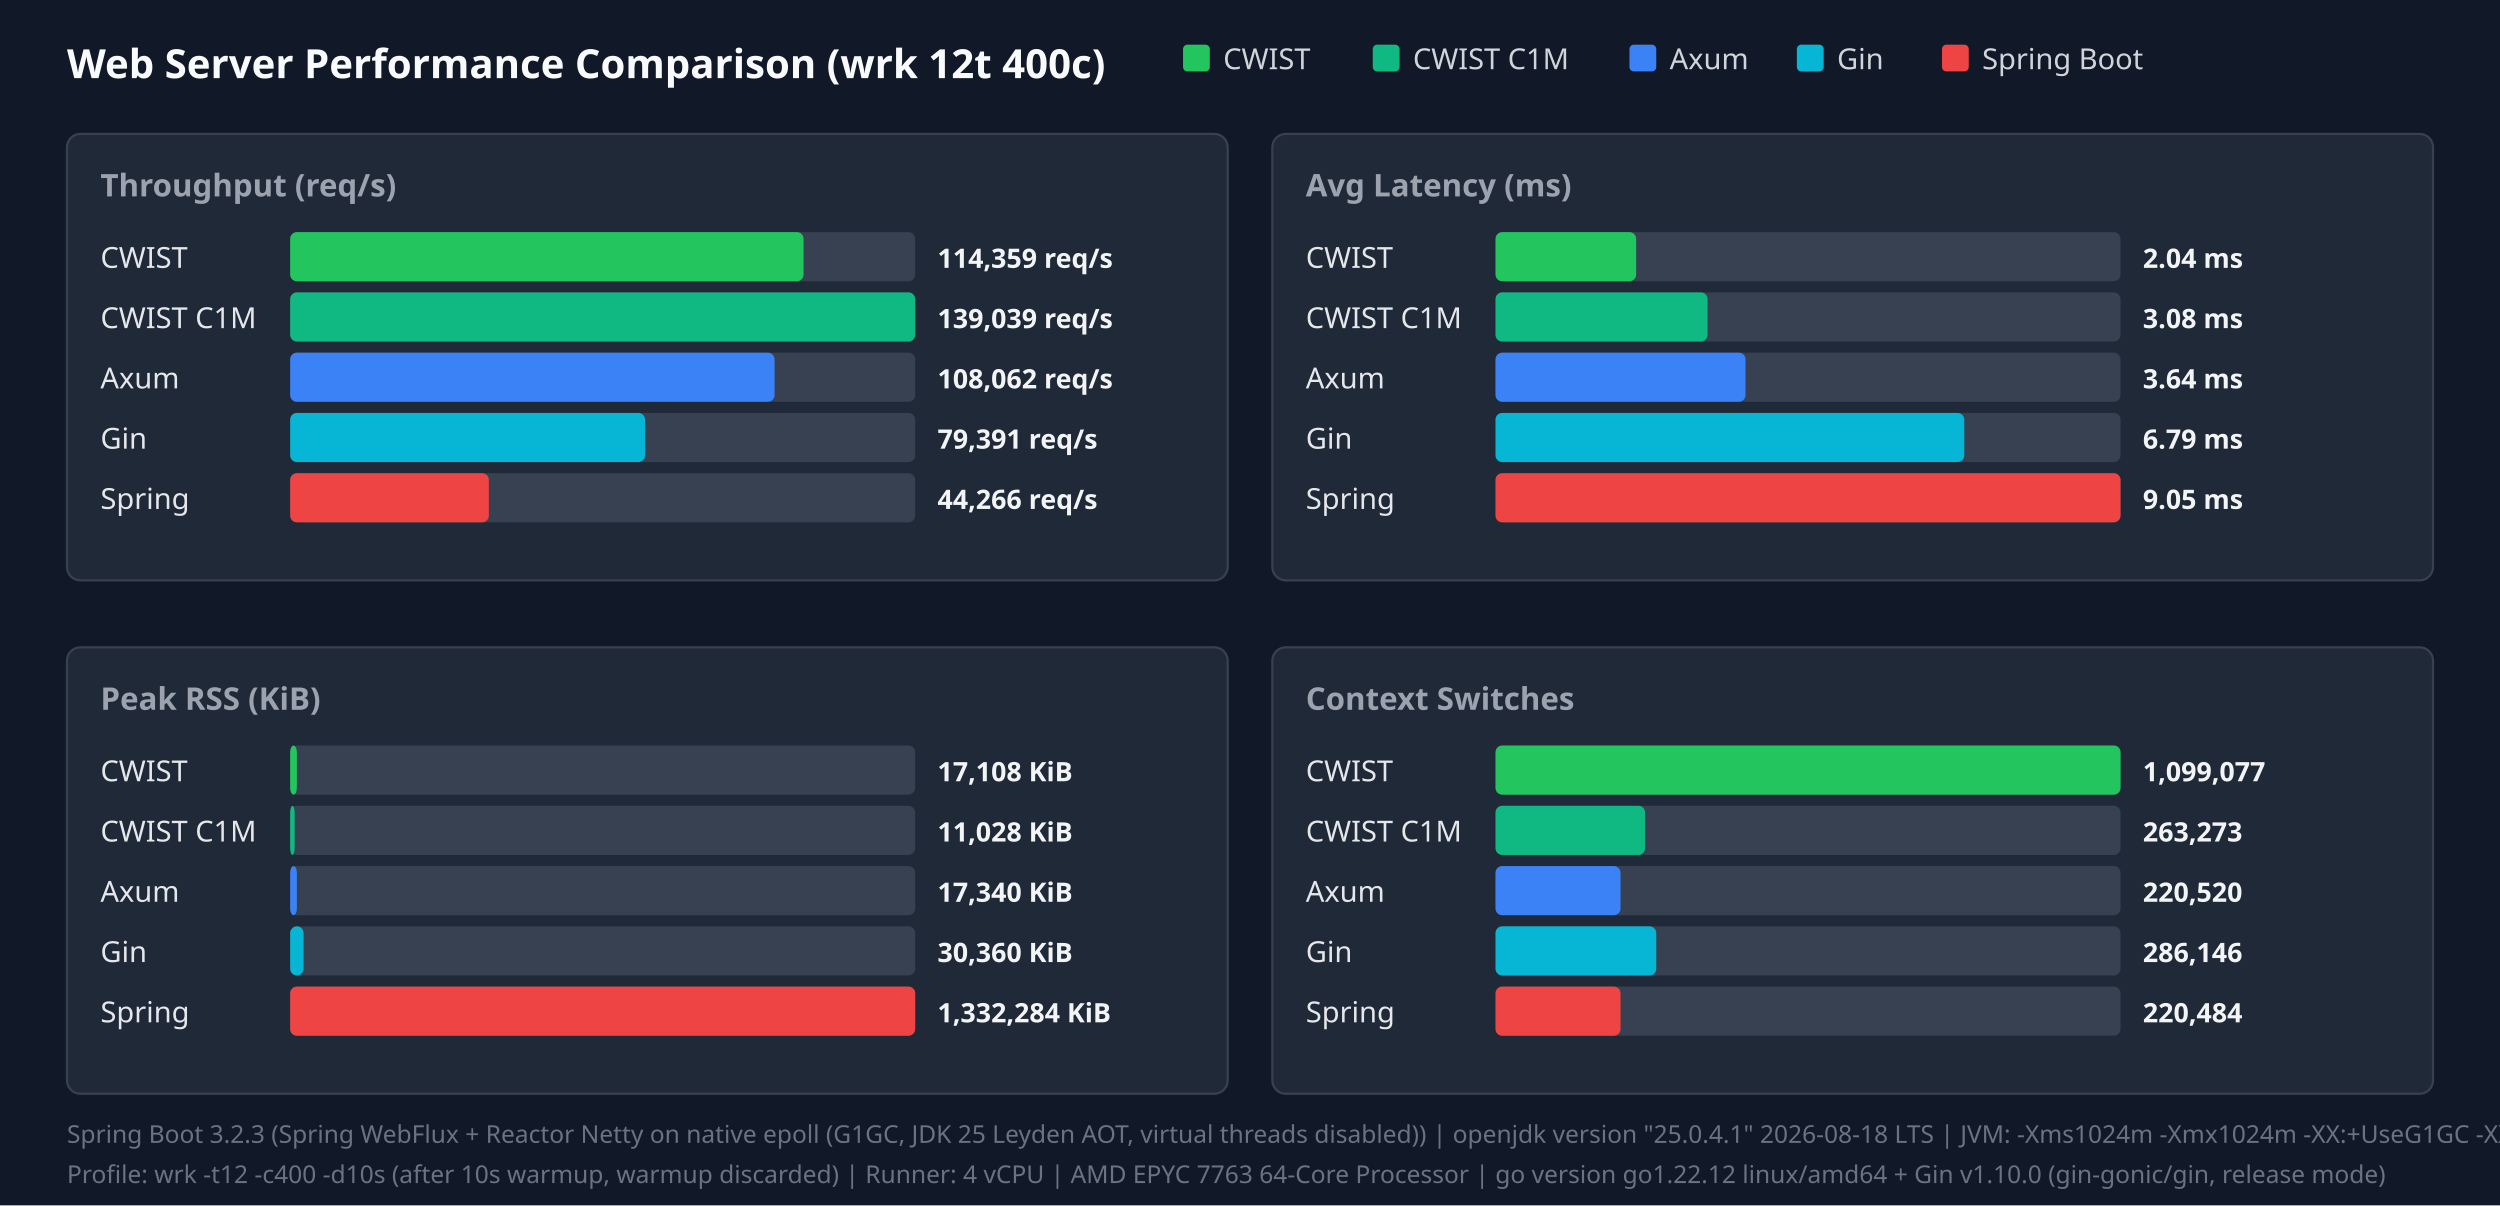
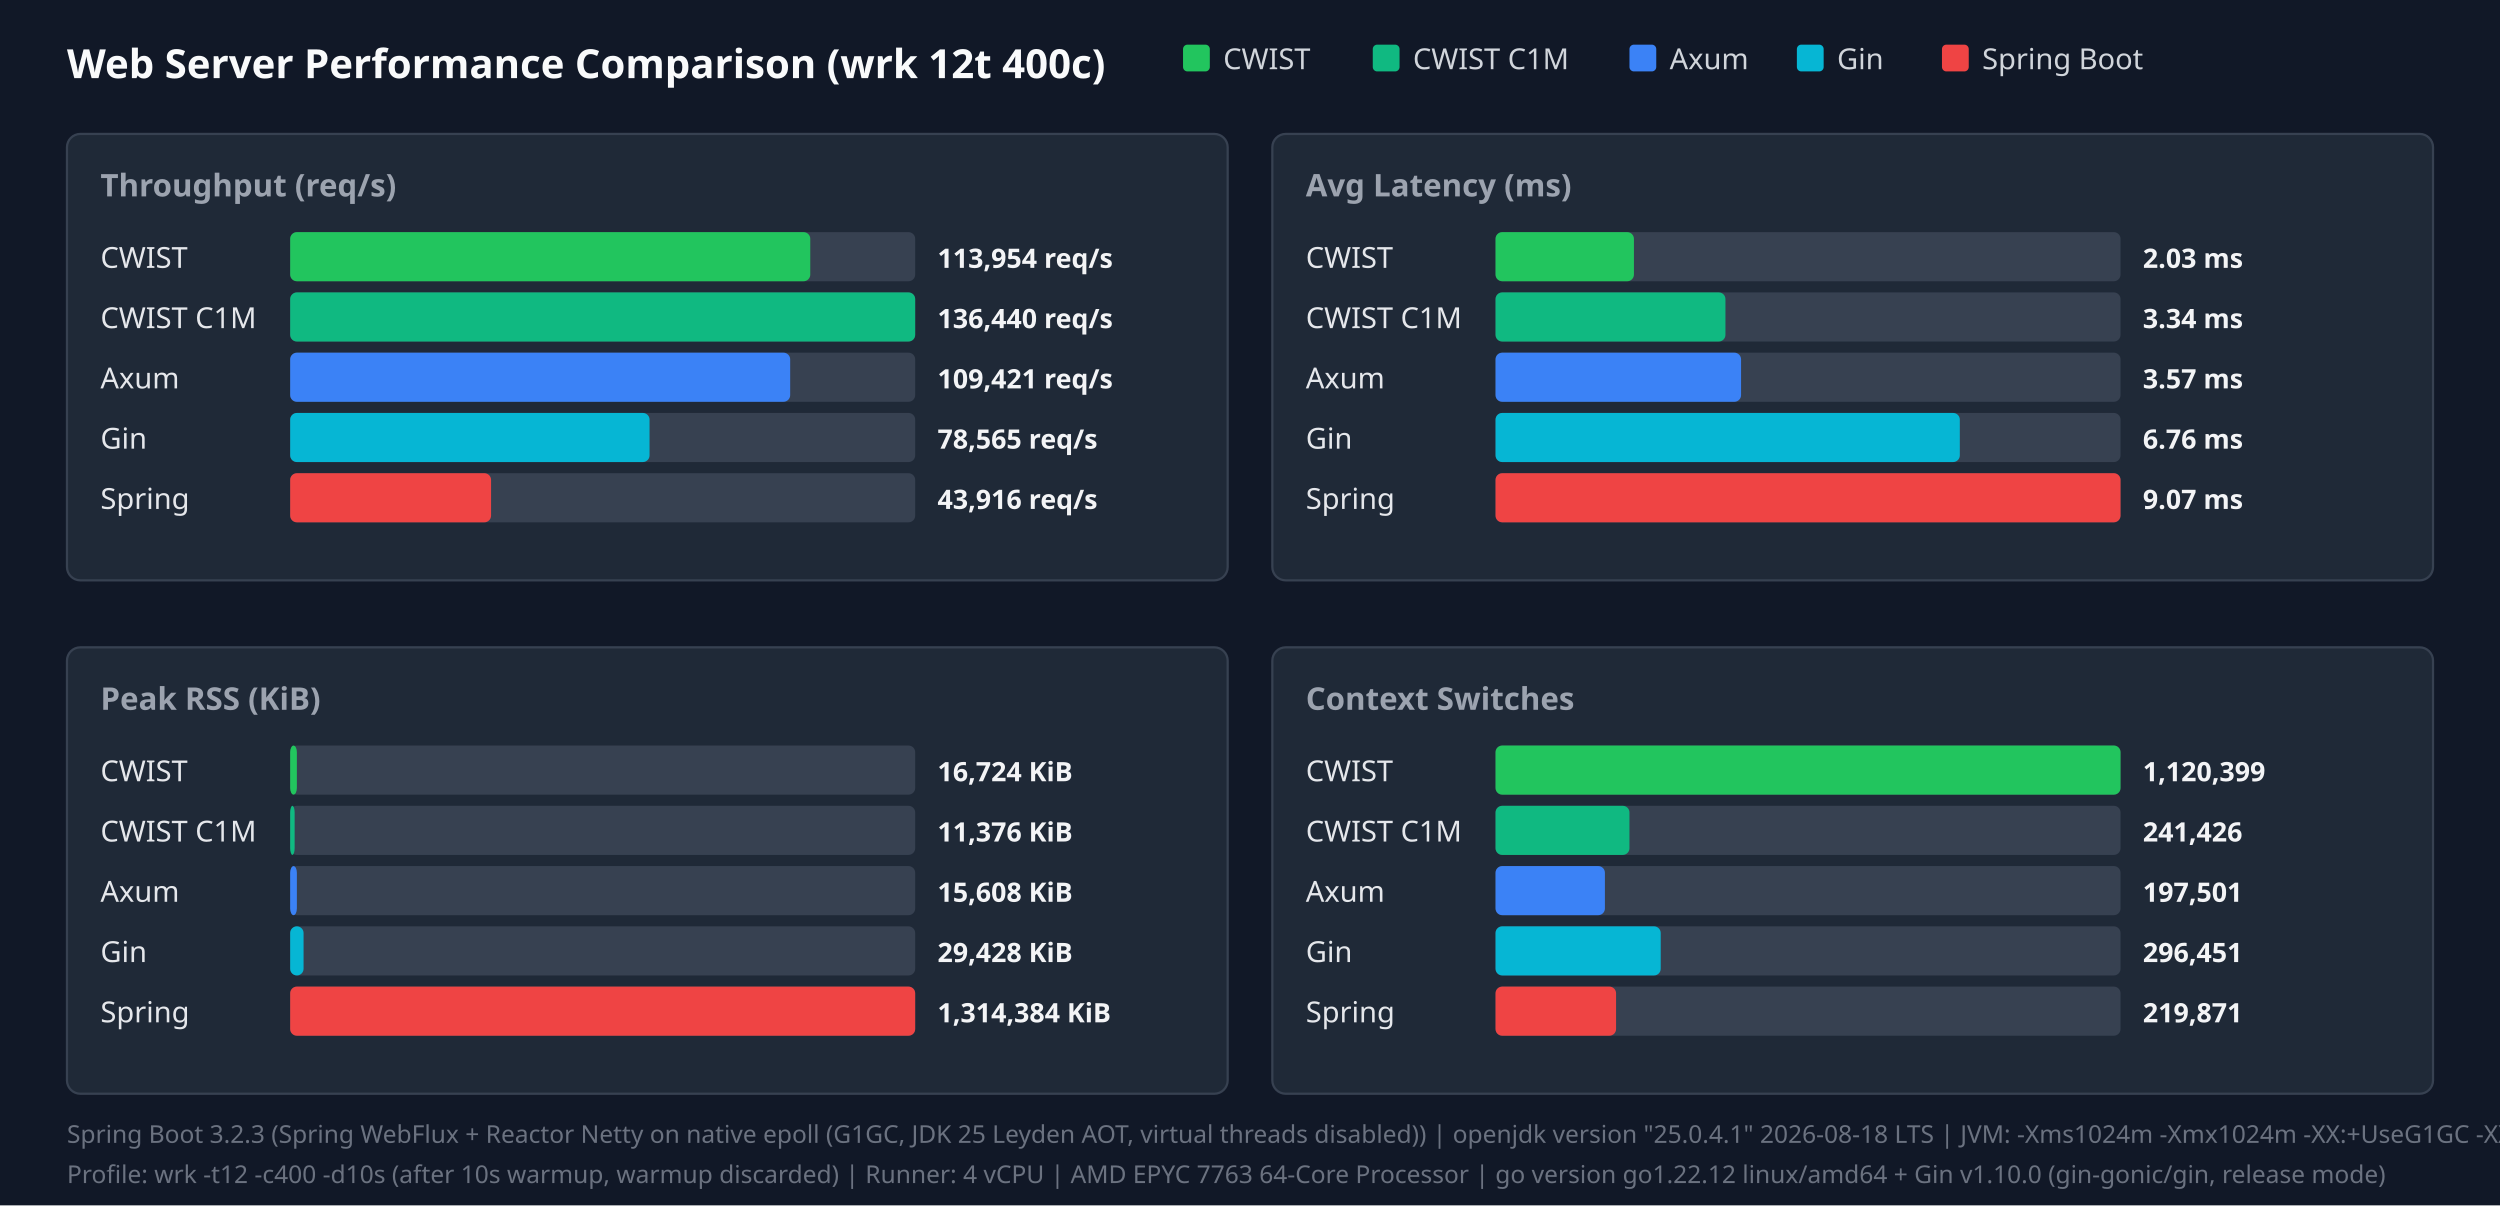
<svg xmlns="http://www.w3.org/2000/svg" width="1120" height="540" viewBox="0 0 1120 540">
  <style>.title{font:18px sans-serif;font-weight:bold;fill:#f9fafb}.panel-title{font:14px sans-serif;font-weight:600;fill:#9ca3af}.legend{font:13px sans-serif;fill:#d1d5db}.bar-label{font:13px sans-serif;font-weight:500;fill:#e5e7eb}.bar-val{font:12px sans-serif;font-weight:bold;fill:#f3f4f6}.footer{font:11px sans-serif;fill:#6b7280}</style>
  <rect width="100%" height="100%" fill="#111827" />
  <text x="30" y="35" class="title">Web Server Performance Comparison (wrk 12t 400c)</text>
  <rect x="530" y="20" width="12" height="12" fill="#22c55e" rx="2" />
  <text x="548" y="31" class="legend">CWIST</text>
  <rect x="615" y="20" width="12" height="12" fill="#10b981" rx="2" />
  <text x="633" y="31" class="legend">CWIST C1M</text>
  <rect x="730" y="20" width="12" height="12" fill="#3b82f6" rx="2" />
  <text x="748" y="31" class="legend">Axum</text>
  <rect x="805" y="20" width="12" height="12" fill="#06b6d4" rx="2" />
  <text x="823" y="31" class="legend">Gin</text>
  <rect x="870" y="20" width="12" height="12" fill="#ef4444" rx="2" />
  <text x="888" y="31" class="legend">Spring Boot</text>
  <rect x="30" y="60" width="520" height="200" fill="#1f2937" rx="6" stroke="#374151" />
  <text x="45" y="88" class="panel-title">Throughput (req/s)</text>
  <text x="45" y="120" class="bar-label">CWIST</text>
  <rect x="130" y="104" width="280" height="22" fill="#374151" rx="3" />
-   <rect x="130" y="104" width="230" height="22" fill="#22c55e" rx="3" />
-   <text x="420" y="120" class="bar-val">114,359 req/s</text>
+   <rect x="130" y="104" width="233" height="22" fill="#22c55e" rx="3" />
+   <text x="420" y="120" class="bar-val">113,954 req/s</text>
  <text x="45" y="147" class="bar-label">CWIST C1M</text>
  <rect x="130" y="131" width="280" height="22" fill="#374151" rx="3" />
  <rect x="130" y="131" width="280" height="22" fill="#10b981" rx="3" />
-   <text x="420" y="147" class="bar-val">139,039 req/s</text>
+   <text x="420" y="147" class="bar-val">136,440 req/s</text>
  <text x="45" y="174" class="bar-label">Axum</text>
  <rect x="130" y="158" width="280" height="22" fill="#374151" rx="3" />
-   <rect x="130" y="158" width="217" height="22" fill="#3b82f6" rx="3" />
-   <text x="420" y="174" class="bar-val">108,062 req/s</text>
+   <rect x="130" y="158" width="224" height="22" fill="#3b82f6" rx="3" />
+   <text x="420" y="174" class="bar-val">109,421 req/s</text>
  <text x="45" y="201" class="bar-label">Gin</text>
  <rect x="130" y="185" width="280" height="22" fill="#374151" rx="3" />
-   <rect x="130" y="185" width="159" height="22" fill="#06b6d4" rx="3" />
-   <text x="420" y="201" class="bar-val">79,391 req/s</text>
+   <rect x="130" y="185" width="161" height="22" fill="#06b6d4" rx="3" />
+   <text x="420" y="201" class="bar-val">78,565 req/s</text>
  <text x="45" y="228" class="bar-label">Spring</text>
  <rect x="130" y="212" width="280" height="22" fill="#374151" rx="3" />
-   <rect x="130" y="212" width="89" height="22" fill="#ef4444" rx="3" />
-   <text x="420" y="228" class="bar-val">44,266 req/s</text>
+   <rect x="130" y="212" width="90" height="22" fill="#ef4444" rx="3" />
+   <text x="420" y="228" class="bar-val">43,916 req/s</text>
  <rect x="570" y="60" width="520" height="200" fill="#1f2937" rx="6" stroke="#374151" />
  <text x="585" y="88" class="panel-title">Avg Latency (ms)</text>
  <text x="585" y="120" class="bar-label">CWIST</text>
  <rect x="670" y="104" width="280" height="22" fill="#374151" rx="3" />
-   <rect x="670" y="104" width="63" height="22" fill="#22c55e" rx="3" />
-   <text x="960" y="120" class="bar-val">2.04 ms</text>
+   <rect x="670" y="104" width="62" height="22" fill="#22c55e" rx="3" />
+   <text x="960" y="120" class="bar-val">2.03 ms</text>
  <text x="585" y="147" class="bar-label">CWIST C1M</text>
  <rect x="670" y="131" width="280" height="22" fill="#374151" rx="3" />
-   <rect x="670" y="131" width="95" height="22" fill="#10b981" rx="3" />
-   <text x="960" y="147" class="bar-val">3.08 ms</text>
+   <rect x="670" y="131" width="103" height="22" fill="#10b981" rx="3" />
+   <text x="960" y="147" class="bar-val">3.34 ms</text>
  <text x="585" y="174" class="bar-label">Axum</text>
  <rect x="670" y="158" width="280" height="22" fill="#374151" rx="3" />
-   <rect x="670" y="158" width="112" height="22" fill="#3b82f6" rx="3" />
-   <text x="960" y="174" class="bar-val">3.64 ms</text>
+   <rect x="670" y="158" width="110" height="22" fill="#3b82f6" rx="3" />
+   <text x="960" y="174" class="bar-val">3.57 ms</text>
  <text x="585" y="201" class="bar-label">Gin</text>
  <rect x="670" y="185" width="280" height="22" fill="#374151" rx="3" />
-   <rect x="670" y="185" width="210" height="22" fill="#06b6d4" rx="3" />
-   <text x="960" y="201" class="bar-val">6.79 ms</text>
+   <rect x="670" y="185" width="208" height="22" fill="#06b6d4" rx="3" />
+   <text x="960" y="201" class="bar-val">6.76 ms</text>
  <text x="585" y="228" class="bar-label">Spring</text>
  <rect x="670" y="212" width="280" height="22" fill="#374151" rx="3" />
  <rect x="670" y="212" width="280" height="22" fill="#ef4444" rx="3" />
-   <text x="960" y="228" class="bar-val">9.05 ms</text>
+   <text x="960" y="228" class="bar-val">9.07 ms</text>
  <rect x="30" y="290" width="520" height="200" fill="#1f2937" rx="6" stroke="#374151" />
  <text x="45" y="318" class="panel-title">Peak RSS (KiB)</text>
  <text x="45" y="350" class="bar-label">CWIST</text>
  <rect x="130" y="334" width="280" height="22" fill="#374151" rx="3" />
  <rect x="130" y="334" width="3" height="22" fill="#22c55e" rx="3" />
-   <text x="420" y="350" class="bar-val">17,108 KiB</text>
+   <text x="420" y="350" class="bar-val">16,724 KiB</text>
  <text x="45" y="377" class="bar-label">CWIST C1M</text>
  <rect x="130" y="361" width="280" height="22" fill="#374151" rx="3" />
  <rect x="130" y="361" width="2" height="22" fill="#10b981" rx="3" />
-   <text x="420" y="377" class="bar-val">11,028 KiB</text>
+   <text x="420" y="377" class="bar-val">11,376 KiB</text>
  <text x="45" y="404" class="bar-label">Axum</text>
  <rect x="130" y="388" width="280" height="22" fill="#374151" rx="3" />
  <rect x="130" y="388" width="3" height="22" fill="#3b82f6" rx="3" />
-   <text x="420" y="404" class="bar-val">17,340 KiB</text>
+   <text x="420" y="404" class="bar-val">15,608 KiB</text>
  <text x="45" y="431" class="bar-label">Gin</text>
  <rect x="130" y="415" width="280" height="22" fill="#374151" rx="3" />
  <rect x="130" y="415" width="6" height="22" fill="#06b6d4" rx="3" />
-   <text x="420" y="431" class="bar-val">30,360 KiB</text>
+   <text x="420" y="431" class="bar-val">29,428 KiB</text>
  <text x="45" y="458" class="bar-label">Spring</text>
  <rect x="130" y="442" width="280" height="22" fill="#374151" rx="3" />
  <rect x="130" y="442" width="280" height="22" fill="#ef4444" rx="3" />
-   <text x="420" y="458" class="bar-val">1,332,284 KiB</text>
+   <text x="420" y="458" class="bar-val">1,314,384 KiB</text>
  <rect x="570" y="290" width="520" height="200" fill="#1f2937" rx="6" stroke="#374151" />
  <text x="585" y="318" class="panel-title">Context Switches</text>
  <text x="585" y="350" class="bar-label">CWIST</text>
  <rect x="670" y="334" width="280" height="22" fill="#374151" rx="3" />
  <rect x="670" y="334" width="280" height="22" fill="#22c55e" rx="3" />
-   <text x="960" y="350" class="bar-val">1,099,077</text>
+   <text x="960" y="350" class="bar-val">1,120,399</text>
  <text x="585" y="377" class="bar-label">CWIST C1M</text>
  <rect x="670" y="361" width="280" height="22" fill="#374151" rx="3" />
-   <rect x="670" y="361" width="67" height="22" fill="#10b981" rx="3" />
-   <text x="960" y="377" class="bar-val">263,273</text>
+   <rect x="670" y="361" width="60" height="22" fill="#10b981" rx="3" />
+   <text x="960" y="377" class="bar-val">241,426</text>
  <text x="585" y="404" class="bar-label">Axum</text>
  <rect x="670" y="388" width="280" height="22" fill="#374151" rx="3" />
-   <rect x="670" y="388" width="56" height="22" fill="#3b82f6" rx="3" />
-   <text x="960" y="404" class="bar-val">220,520</text>
+   <rect x="670" y="388" width="49" height="22" fill="#3b82f6" rx="3" />
+   <text x="960" y="404" class="bar-val">197,501</text>
  <text x="585" y="431" class="bar-label">Gin</text>
  <rect x="670" y="415" width="280" height="22" fill="#374151" rx="3" />
-   <rect x="670" y="415" width="72" height="22" fill="#06b6d4" rx="3" />
-   <text x="960" y="431" class="bar-val">286,146</text>
+   <rect x="670" y="415" width="74" height="22" fill="#06b6d4" rx="3" />
+   <text x="960" y="431" class="bar-val">296,451</text>
  <text x="585" y="458" class="bar-label">Spring</text>
  <rect x="670" y="442" width="280" height="22" fill="#374151" rx="3" />
-   <rect x="670" y="442" width="56" height="22" fill="#ef4444" rx="3" />
-   <text x="960" y="458" class="bar-val">220,484</text>
+   <rect x="670" y="442" width="54" height="22" fill="#ef4444" rx="3" />
+   <text x="960" y="458" class="bar-val">219,871</text>
  <text x="30" y="512" class="footer">Spring Boot 3.2.3 (Spring WebFlux + Reactor Netty on native epoll (G1GC, JDK 25 Leyden AOT, virtual threads disabled)) | openjdk version "25.0.4.1" 2026-08-18 LTS | JVM: -Xms1024m -Xmx1024m   -XX:+UseG1GC -XX:GCTimeRatio=99 -XX:G1HeapRegionSize=1m   -XX:+AlwaysPreTouch   -XX:CompileThreshold=1500 -XX:CICompilerCount=4   -Djava.security.egd=file:/dev/urandom   -Djava.net.preferIPv4Stack=true   -Dio.netty.allocator.type=pooled   -Dio.netty.leakDetection.level=disabled   -Dio.netty.buffer.checkBounds=false   -Dio.netty.buffer.checkAccessible=false   -Dreactor.netty.ioWorkerCount=4   -Xlog:gc*:file=/tmp/spring_gc.log:time,uptime,level,tags -XX:+AOTClassLinking -XX:AOTCache=/tmp/spring_bench/app.aot (JEP 483 + JEP 514 single-step AOT)</text>
  <text x="30" y="530" class="footer">Profile: wrk -t12 -c400 -d10s (after 10s warmup, warmup discarded) | Runner: 4 vCPU | AMD EPYC 7763 64-Core Processor | go version go1.22.12 linux/amd64 + Gin v1.10.0 (gin-gonic/gin, release mode)</text>
</svg>
